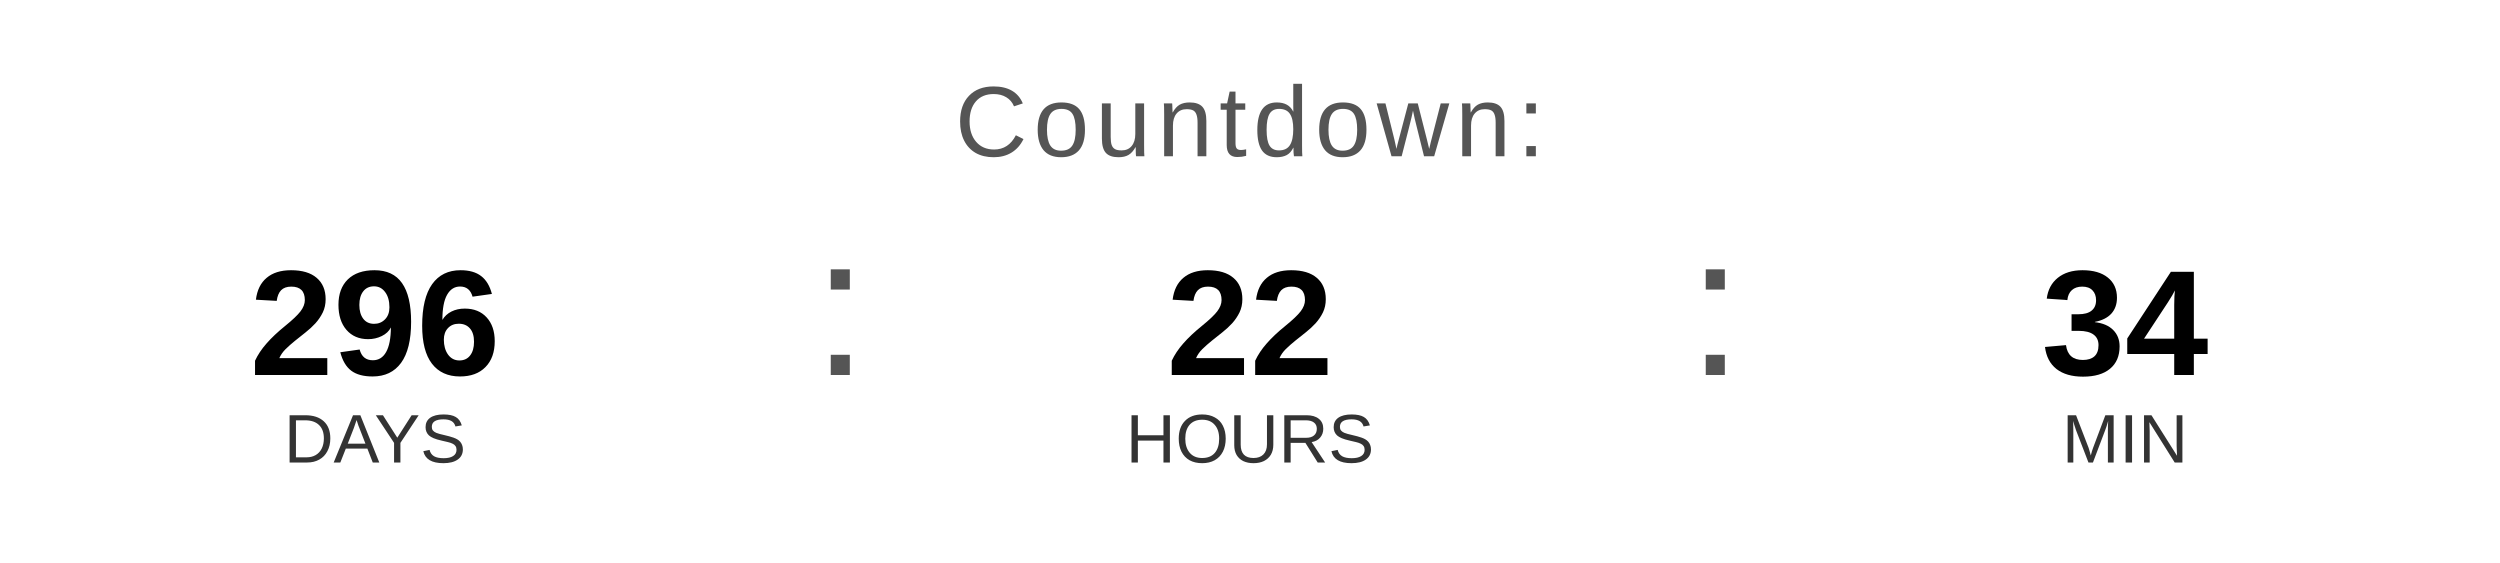
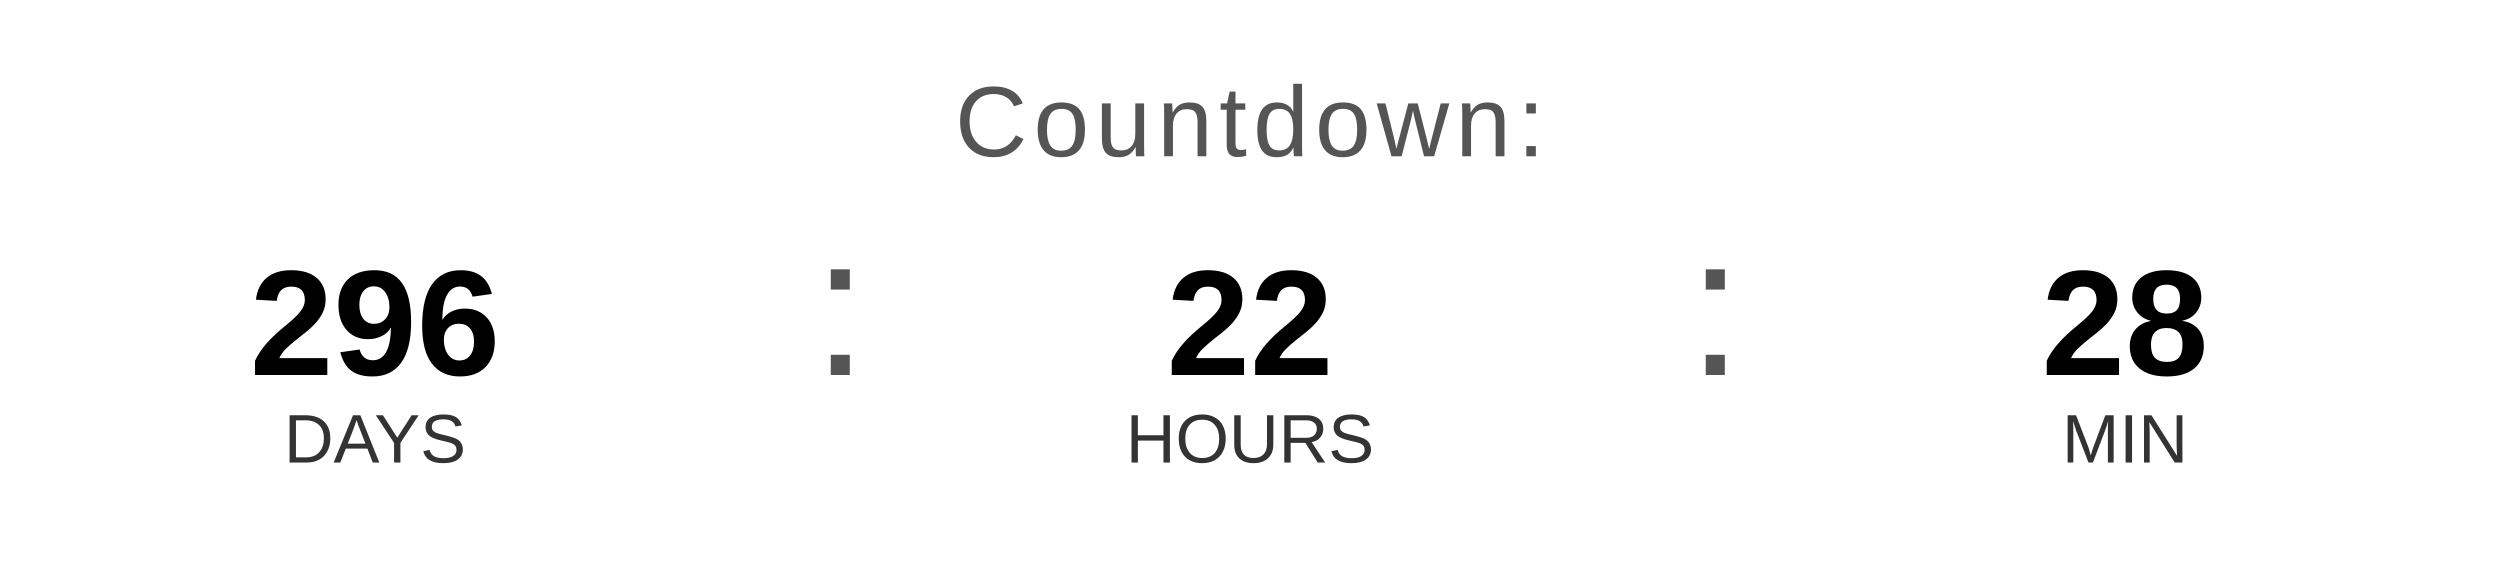
<svg xmlns="http://www.w3.org/2000/svg" width="400" height="90" viewBox="0 0 400 90">
  <text x="200" y="25" font-family="Arial, Helvetica, sans-serif" font-size="16" fill="#555555" text-anchor="middle" letter-spacing="1">
    Countdown:
  </text>
  <text x="60" y="60" font-family="Arial, Helvetica, sans-serif" font-size="24" font-weight="bold" fill="#000000" text-anchor="middle">296</text>
  <text x="60" y="74" font-family="Arial, Helvetica, sans-serif" font-size="11" fill="#333333" text-anchor="middle">DAYS</text>
  <text x="130" y="60" font-family="Arial, sans-serif" font-size="32" fill="#555555">:</text>
  <text x="200" y="60" font-family="Arial, Helvetica, sans-serif" font-size="24" font-weight="bold" fill="#000000" text-anchor="middle">22</text>
  <text x="200" y="74" font-family="Arial, Helvetica, sans-serif" font-size="11" fill="#333333" text-anchor="middle">HOURS</text>
  <text x="270" y="60" font-family="Arial, sans-serif" font-size="32" fill="#555555">:</text>
-   <text x="340" y="60" font-family="Arial, Helvetica, sans-serif" font-size="24" font-weight="bold" fill="#000000" text-anchor="middle">34</text>
+   <text x="340" y="60" font-family="Arial, Helvetica, sans-serif" font-size="24" font-weight="bold" fill="#000000" text-anchor="middle">28</text>
  <text x="340" y="74" font-family="Arial, Helvetica, sans-serif" font-size="11" fill="#333333" text-anchor="middle">MIN</text>
</svg>
